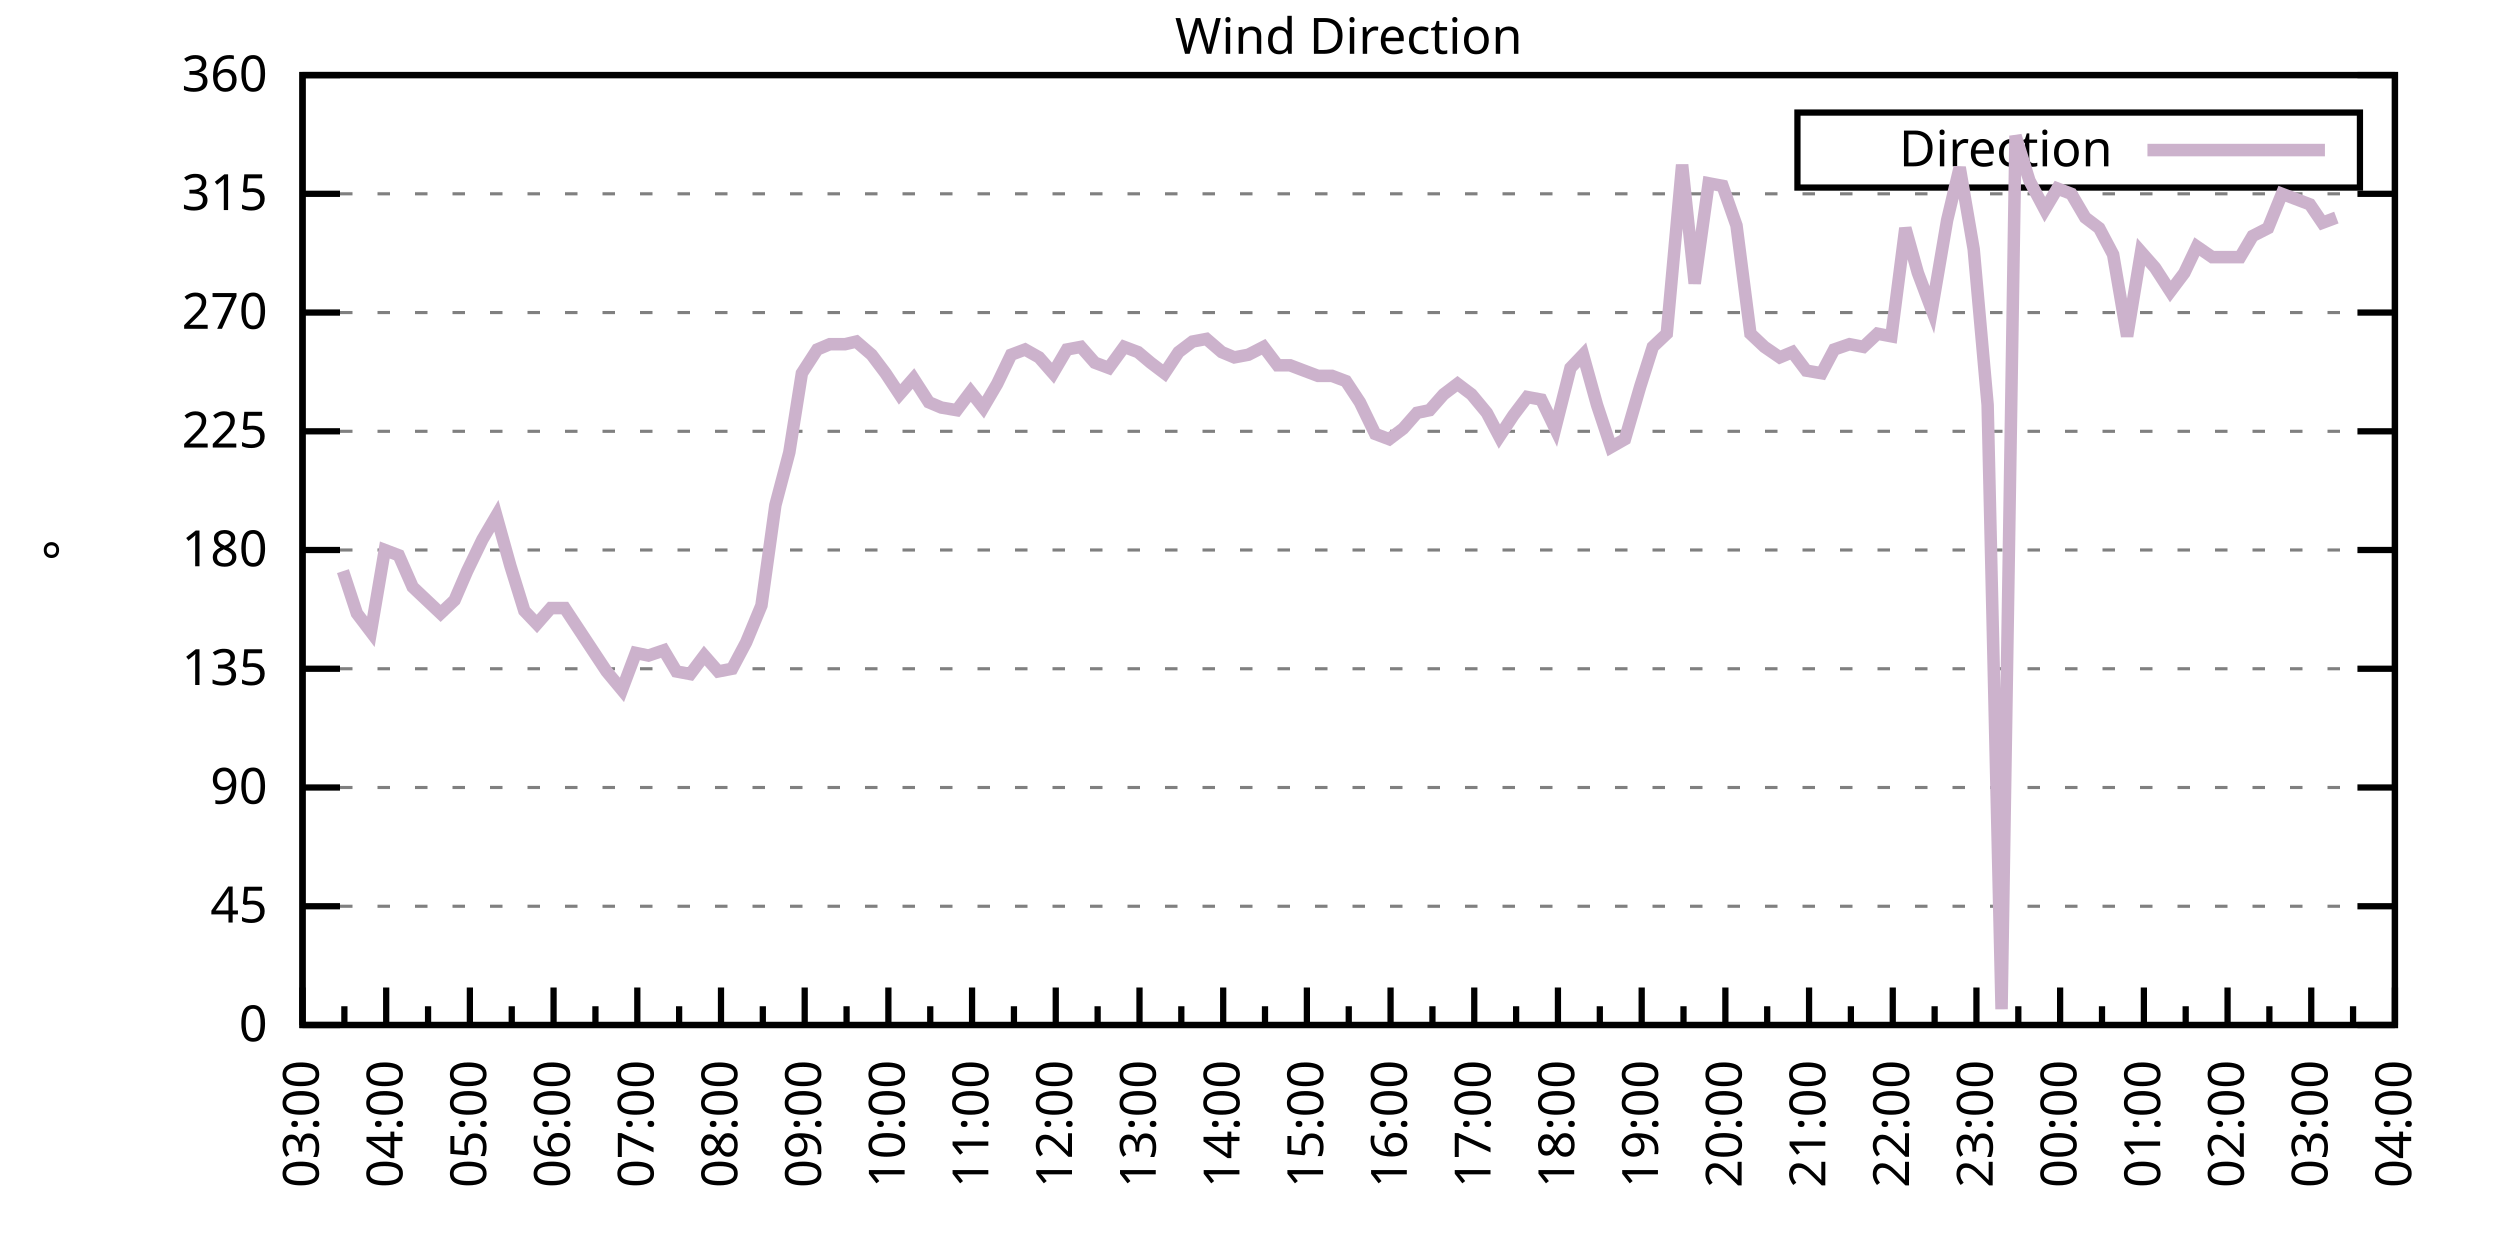
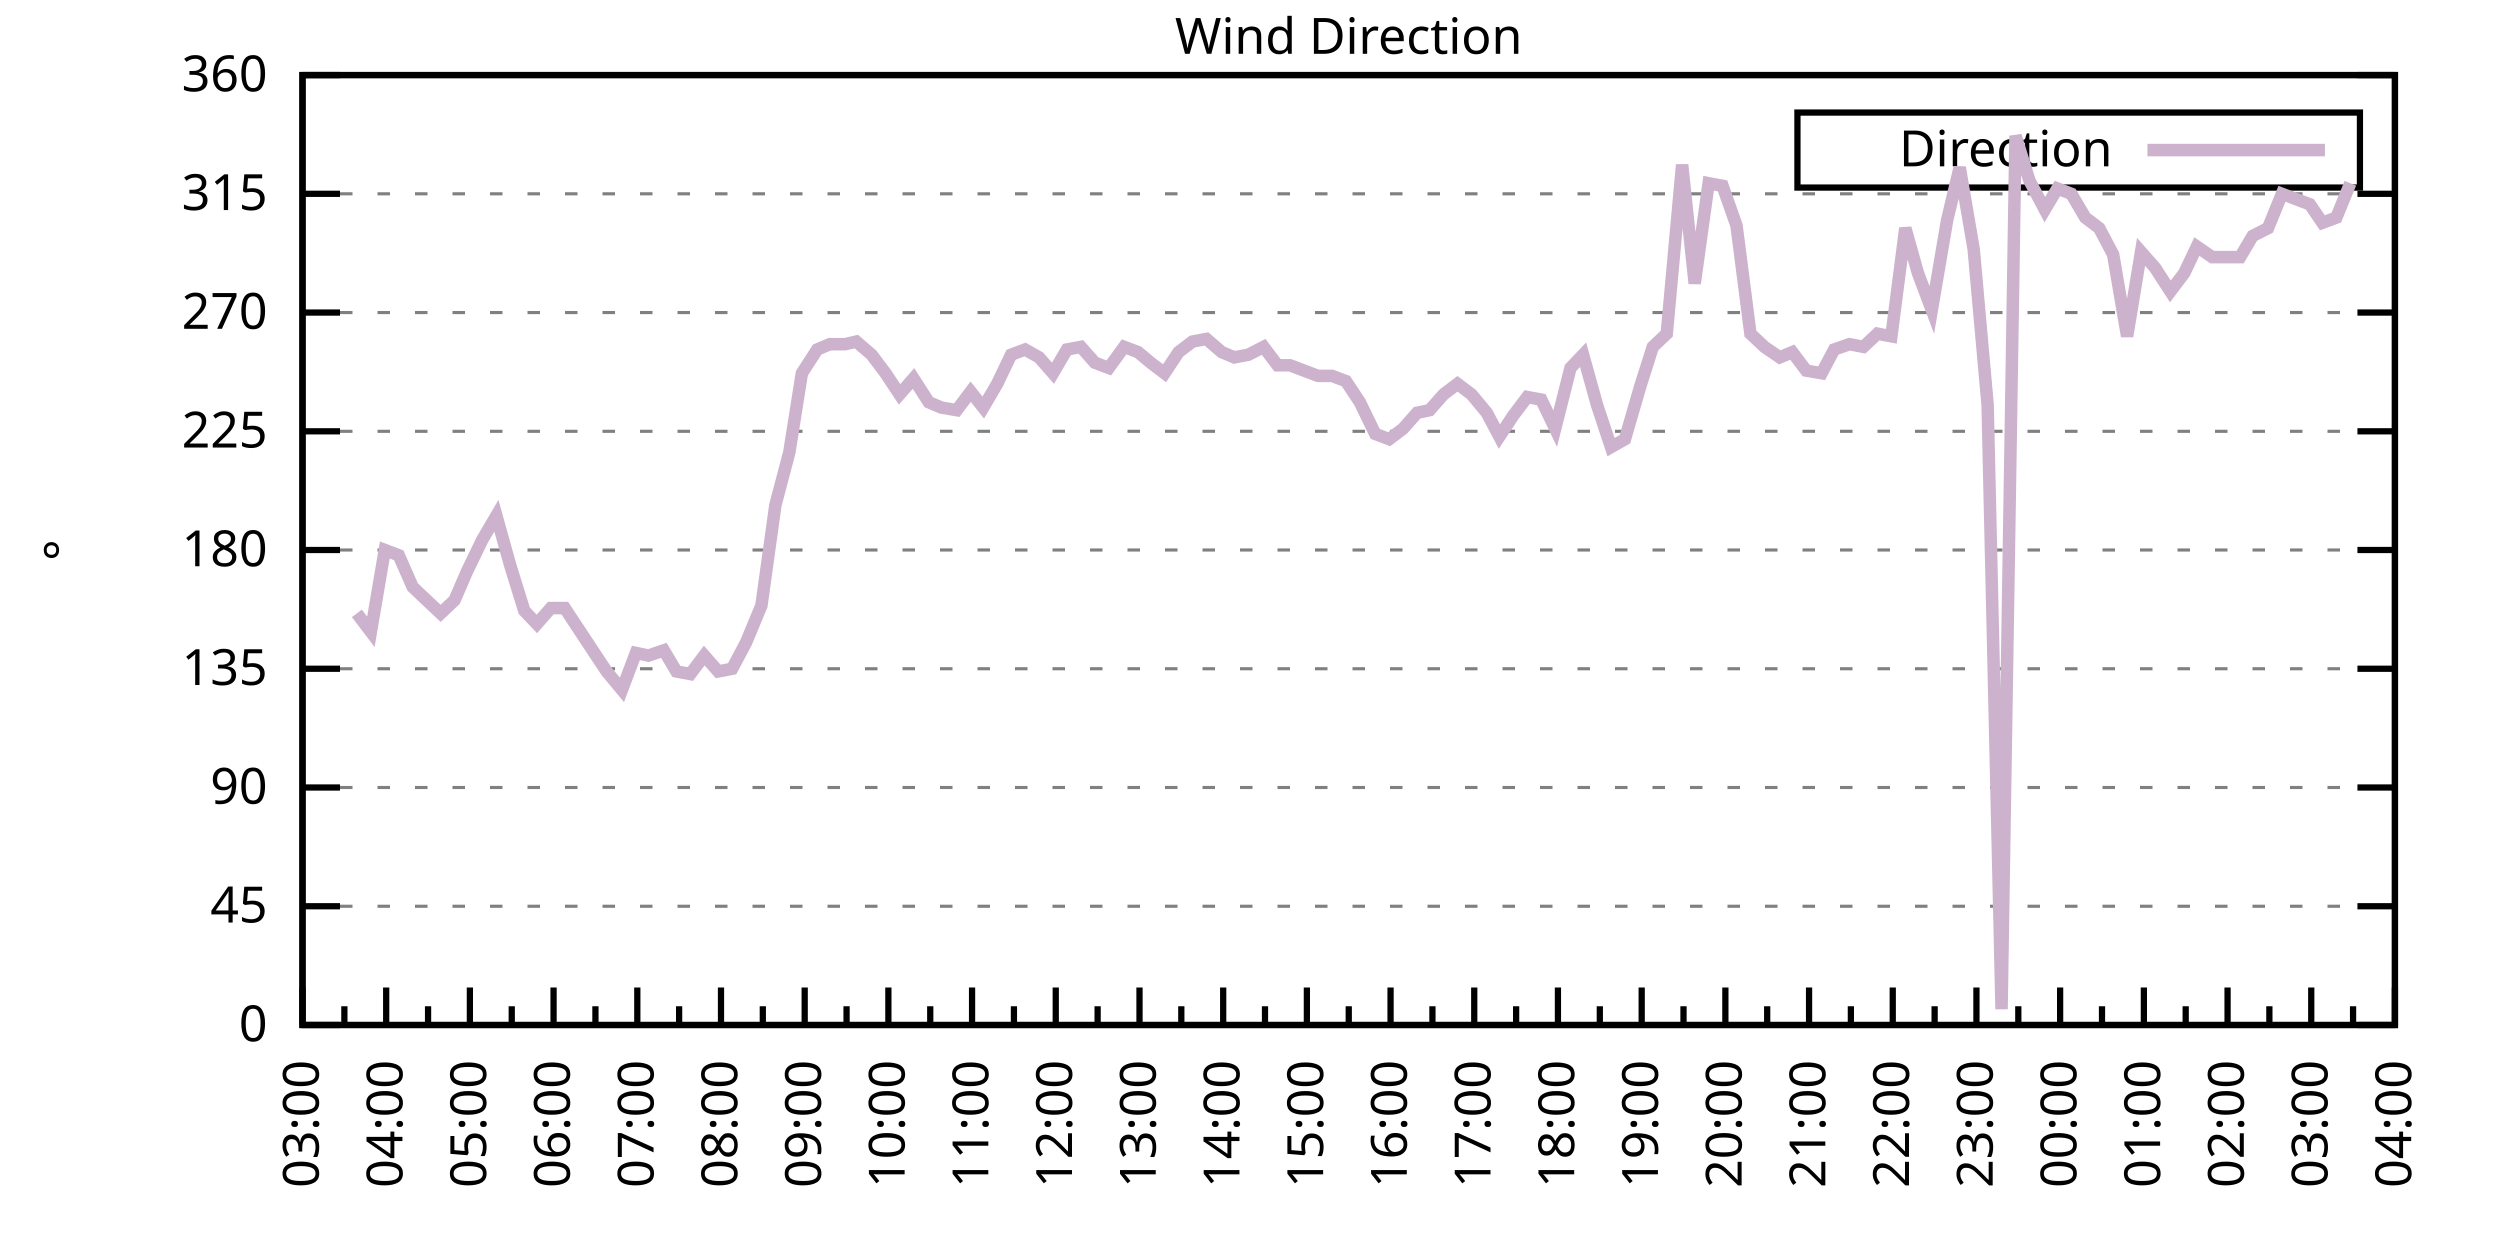
<svg xmlns="http://www.w3.org/2000/svg" xmlns:xlink="http://www.w3.org/1999/xlink" width="400" height="200" viewBox="0 0 400 200">
  <g id="gnuplot_canvas">
    <rect x="0" y="0" width="400" height="200" fill="none" />
    <defs>
      <circle id="gpDot" r="0.5" stroke-width="0.5" stroke="currentColor" />
      <path id="gpPt0" stroke-width="0.333" stroke="currentColor" d="M-1,0 h2 M0,-1 v2" />
      <path id="gpPt1" stroke-width="0.333" stroke="currentColor" d="M-1,-1 L1,1 M1,-1 L-1,1" />
      <path id="gpPt2" stroke-width="0.333" stroke="currentColor" d="M-1,0 L1,0 M0,-1 L0,1 M-1,-1 L1,1 M-1,1 L1,-1" />
      <rect id="gpPt3" stroke-width="0.333" stroke="currentColor" x="-1" y="-1" width="2" height="2" />
      <rect id="gpPt4" stroke-width="0.333" stroke="currentColor" fill="currentColor" x="-1" y="-1" width="2" height="2" />
      <circle id="gpPt5" stroke-width="0.333" stroke="currentColor" cx="0" cy="0" r="1" />
      <use xlink:href="#gpPt5" id="gpPt6" fill="currentColor" stroke="none" />
      <path id="gpPt7" stroke-width="0.333" stroke="currentColor" d="M0,-1.33 L-1.33,0.67 L1.33,0.67 z" />
      <use xlink:href="#gpPt7" id="gpPt8" fill="currentColor" stroke="none" />
      <use xlink:href="#gpPt7" id="gpPt9" stroke="currentColor" transform="rotate(180)" />
      <use xlink:href="#gpPt9" id="gpPt10" fill="currentColor" stroke="none" />
      <use xlink:href="#gpPt3" id="gpPt11" stroke="currentColor" transform="rotate(45)" />
      <use xlink:href="#gpPt11" id="gpPt12" fill="currentColor" stroke="none" />
      <path id="gpPt13" stroke-width="0.333" stroke="currentColor" d="M0,1.330 L1.265,0.411 L0.782,-1.067 L-0.782,-1.076 L-1.265,0.411 z" />
      <use xlink:href="#gpPt13" id="gpPt14" fill="currentColor" stroke="none" />
      <filter id="textbox" filterUnits="objectBoundingBox" x="0" y="0" height="1" width="1">
        <feFlood flood-color="white" flood-opacity="1" result="bgnd" />
        <feComposite in="SourceGraphic" in2="bgnd" operator="atop" />
      </filter>
      <filter id="greybox" filterUnits="objectBoundingBox" x="0" y="0" height="1" width="1">
        <feFlood flood-color="lightgrey" flood-opacity="1" result="grey" />
        <feComposite in="SourceGraphic" in2="grey" operator="atop" />
      </filter>
    </defs>
    <g fill="none" color="white" stroke="currentColor" stroke-width="1.00" stroke-linecap="butt" stroke-linejoin="miter">
</g>
    <g fill="none" color="black" stroke="currentColor" stroke-width="1.00" stroke-linecap="butt" stroke-linejoin="miter">
      <g stroke="none" shape-rendering="crispEdges">
        <polygon fill="rgb(255, 255, 255)" points="48.40,164.00 383.18,164.00 383.18,12.02 48.40,12.02 " />
      </g>
    </g>
    <g fill="none" color="black" stroke="currentColor" stroke-width="1.00" stroke-linecap="butt" stroke-linejoin="miter">
</g>
    <g fill="none" color="black" stroke="black" stroke-width="0.50" stroke-linecap="butt" stroke-linejoin="miter">
</g>
    <g fill="none" color="gray" stroke="currentColor" stroke-width="0.50" stroke-linecap="butt" stroke-linejoin="miter">
      <path stroke="gray" stroke-dasharray="2,4" class="gridline" d="M48.40,164.00 L383.19,164.00  " />
    </g>
    <g fill="none" color="gray" stroke="gray" stroke-width="1.00" stroke-linecap="butt" stroke-linejoin="miter">
</g>
    <g fill="none" color="black" stroke="currentColor" stroke-width="1.00" stroke-linecap="butt" stroke-linejoin="miter">
      <path stroke="black" d="M48.40,164.00 L54.40,164.00 M383.19,164.00 L377.19,164.00  " />
      <g transform="translate(42.80,166.60)" stroke="none" fill="black" font-family="Sans" font-size="8.00" text-anchor="end">
        <text>
          <tspan font-family="Sans"> 0</tspan>
        </text>
      </g>
    </g>
    <g fill="none" color="black" stroke="currentColor" stroke-width="1.00" stroke-linecap="butt" stroke-linejoin="miter">
</g>
    <g fill="none" color="black" stroke="black" stroke-width="0.50" stroke-linecap="butt" stroke-linejoin="miter">
</g>
    <g fill="none" color="gray" stroke="currentColor" stroke-width="0.50" stroke-linecap="butt" stroke-linejoin="miter">
      <path stroke="gray" stroke-dasharray="2,4" class="gridline" d="M48.40,145.00 L383.19,145.00  " />
    </g>
    <g fill="none" color="gray" stroke="gray" stroke-width="1.00" stroke-linecap="butt" stroke-linejoin="miter">
</g>
    <g fill="none" color="black" stroke="currentColor" stroke-width="1.00" stroke-linecap="butt" stroke-linejoin="miter">
      <path stroke="black" d="M48.40,145.00 L54.40,145.00 M383.19,145.00 L377.19,145.00  " />
      <g transform="translate(42.80,147.60)" stroke="none" fill="black" font-family="Sans" font-size="8.00" text-anchor="end">
        <text>
          <tspan font-family="Sans"> 45</tspan>
        </text>
      </g>
    </g>
    <g fill="none" color="black" stroke="currentColor" stroke-width="1.00" stroke-linecap="butt" stroke-linejoin="miter">
</g>
    <g fill="none" color="black" stroke="black" stroke-width="0.50" stroke-linecap="butt" stroke-linejoin="miter">
</g>
    <g fill="none" color="gray" stroke="currentColor" stroke-width="0.50" stroke-linecap="butt" stroke-linejoin="miter">
      <path stroke="gray" stroke-dasharray="2,4" class="gridline" d="M48.40,126.00 L383.19,126.00  " />
    </g>
    <g fill="none" color="gray" stroke="gray" stroke-width="1.00" stroke-linecap="butt" stroke-linejoin="miter">
</g>
    <g fill="none" color="black" stroke="currentColor" stroke-width="1.00" stroke-linecap="butt" stroke-linejoin="miter">
      <path stroke="black" d="M48.40,126.00 L54.40,126.00 M383.19,126.00 L377.19,126.00  " />
      <g transform="translate(42.80,128.60)" stroke="none" fill="black" font-family="Sans" font-size="8.00" text-anchor="end">
        <text>
          <tspan font-family="Sans"> 90</tspan>
        </text>
      </g>
    </g>
    <g fill="none" color="black" stroke="currentColor" stroke-width="1.00" stroke-linecap="butt" stroke-linejoin="miter">
</g>
    <g fill="none" color="black" stroke="black" stroke-width="0.50" stroke-linecap="butt" stroke-linejoin="miter">
</g>
    <g fill="none" color="gray" stroke="currentColor" stroke-width="0.50" stroke-linecap="butt" stroke-linejoin="miter">
      <path stroke="gray" stroke-dasharray="2,4" class="gridline" d="M48.40,107.00 L383.19,107.00  " />
    </g>
    <g fill="none" color="gray" stroke="gray" stroke-width="1.00" stroke-linecap="butt" stroke-linejoin="miter">
</g>
    <g fill="none" color="black" stroke="currentColor" stroke-width="1.00" stroke-linecap="butt" stroke-linejoin="miter">
      <path stroke="black" d="M48.40,107.00 L54.40,107.00 M383.19,107.00 L377.19,107.00  " />
      <g transform="translate(42.80,109.60)" stroke="none" fill="black" font-family="Sans" font-size="8.00" text-anchor="end">
        <text>
          <tspan font-family="Sans"> 135</tspan>
        </text>
      </g>
    </g>
    <g fill="none" color="black" stroke="currentColor" stroke-width="1.00" stroke-linecap="butt" stroke-linejoin="miter">
</g>
    <g fill="none" color="black" stroke="black" stroke-width="0.50" stroke-linecap="butt" stroke-linejoin="miter">
</g>
    <g fill="none" color="gray" stroke="currentColor" stroke-width="0.50" stroke-linecap="butt" stroke-linejoin="miter">
      <path stroke="gray" stroke-dasharray="2,4" class="gridline" d="M48.40,88.00 L383.19,88.00  " />
    </g>
    <g fill="none" color="gray" stroke="gray" stroke-width="1.00" stroke-linecap="butt" stroke-linejoin="miter">
</g>
    <g fill="none" color="black" stroke="currentColor" stroke-width="1.00" stroke-linecap="butt" stroke-linejoin="miter">
      <path stroke="black" d="M48.40,88.00 L54.40,88.00 M383.19,88.00 L377.19,88.00  " />
      <g transform="translate(42.80,90.60)" stroke="none" fill="black" font-family="Sans" font-size="8.00" text-anchor="end">
        <text>
          <tspan font-family="Sans"> 180</tspan>
        </text>
      </g>
    </g>
    <g fill="none" color="black" stroke="currentColor" stroke-width="1.00" stroke-linecap="butt" stroke-linejoin="miter">
</g>
    <g fill="none" color="black" stroke="black" stroke-width="0.50" stroke-linecap="butt" stroke-linejoin="miter">
</g>
    <g fill="none" color="gray" stroke="currentColor" stroke-width="0.50" stroke-linecap="butt" stroke-linejoin="miter">
      <path stroke="gray" stroke-dasharray="2,4" class="gridline" d="M48.40,69.01 L383.19,69.01  " />
    </g>
    <g fill="none" color="gray" stroke="gray" stroke-width="1.00" stroke-linecap="butt" stroke-linejoin="miter">
</g>
    <g fill="none" color="black" stroke="currentColor" stroke-width="1.00" stroke-linecap="butt" stroke-linejoin="miter">
      <path stroke="black" d="M48.40,69.01 L54.40,69.01 M383.19,69.01 L377.19,69.01  " />
      <g transform="translate(42.80,71.61)" stroke="none" fill="black" font-family="Sans" font-size="8.00" text-anchor="end">
        <text>
          <tspan font-family="Sans"> 225</tspan>
        </text>
      </g>
    </g>
    <g fill="none" color="black" stroke="currentColor" stroke-width="1.00" stroke-linecap="butt" stroke-linejoin="miter">
</g>
    <g fill="none" color="black" stroke="black" stroke-width="0.50" stroke-linecap="butt" stroke-linejoin="miter">
</g>
    <g fill="none" color="gray" stroke="currentColor" stroke-width="0.50" stroke-linecap="butt" stroke-linejoin="miter">
      <path stroke="gray" stroke-dasharray="2,4" class="gridline" d="M48.40,50.01 L383.19,50.01  " />
    </g>
    <g fill="none" color="gray" stroke="gray" stroke-width="1.00" stroke-linecap="butt" stroke-linejoin="miter">
</g>
    <g fill="none" color="black" stroke="currentColor" stroke-width="1.00" stroke-linecap="butt" stroke-linejoin="miter">
      <path stroke="black" d="M48.40,50.01 L54.40,50.01 M383.19,50.01 L377.19,50.01  " />
      <g transform="translate(42.80,52.61)" stroke="none" fill="black" font-family="Sans" font-size="8.00" text-anchor="end">
        <text>
          <tspan font-family="Sans"> 270</tspan>
        </text>
      </g>
    </g>
    <g fill="none" color="black" stroke="currentColor" stroke-width="1.00" stroke-linecap="butt" stroke-linejoin="miter">
</g>
    <g fill="none" color="black" stroke="black" stroke-width="0.50" stroke-linecap="butt" stroke-linejoin="miter">
</g>
    <g fill="none" color="gray" stroke="currentColor" stroke-width="0.50" stroke-linecap="butt" stroke-linejoin="miter">
      <path stroke="gray" stroke-dasharray="2,4" class="gridline" d="M48.40,31.01 L383.19,31.01  " />
    </g>
    <g fill="none" color="gray" stroke="gray" stroke-width="1.00" stroke-linecap="butt" stroke-linejoin="miter">
</g>
    <g fill="none" color="black" stroke="currentColor" stroke-width="1.00" stroke-linecap="butt" stroke-linejoin="miter">
      <path stroke="black" d="M48.40,31.01 L54.40,31.01 M383.19,31.01 L377.19,31.01  " />
      <g transform="translate(42.80,33.61)" stroke="none" fill="black" font-family="Sans" font-size="8.00" text-anchor="end">
        <text>
          <tspan font-family="Sans"> 315</tspan>
        </text>
      </g>
    </g>
    <g fill="none" color="black" stroke="currentColor" stroke-width="1.00" stroke-linecap="butt" stroke-linejoin="miter">
</g>
    <g fill="none" color="black" stroke="black" stroke-width="0.50" stroke-linecap="butt" stroke-linejoin="miter">
</g>
    <g fill="none" color="gray" stroke="currentColor" stroke-width="0.50" stroke-linecap="butt" stroke-linejoin="miter">
      <path stroke="gray" stroke-dasharray="2,4" class="gridline" d="M48.40,12.01 L383.19,12.01  " />
    </g>
    <g fill="none" color="gray" stroke="gray" stroke-width="1.00" stroke-linecap="butt" stroke-linejoin="miter">
</g>
    <g fill="none" color="black" stroke="currentColor" stroke-width="1.00" stroke-linecap="butt" stroke-linejoin="miter">
      <path stroke="black" d="M48.40,12.01 L54.40,12.01 M383.19,12.01 L377.19,12.01  " />
      <g transform="translate(42.80,14.61)" stroke="none" fill="black" font-family="Sans" font-size="8.00" text-anchor="end">
        <text>
          <tspan font-family="Sans"> 360</tspan>
        </text>
      </g>
    </g>
    <g fill="none" color="black" stroke="currentColor" stroke-width="1.00" stroke-linecap="butt" stroke-linejoin="miter">
      <path stroke="black" d="M48.40,164.00 L48.40,158.00  " />
      <g transform="translate(51.00,169.60) rotate(270)" stroke="none" fill="black" font-family="Sans" font-size="8.00" text-anchor="end">
        <text>
          <tspan font-family="Sans">03:00</tspan>
        </text>
      </g>
    </g>
    <g fill="none" color="black" stroke="currentColor" stroke-width="1.00" stroke-linecap="butt" stroke-linejoin="miter">
      <path stroke="black" d="M55.10,164.00 L55.10,161.00 M61.79,164.00 L61.79,158.00  " />
      <g transform="translate(64.39,169.60) rotate(270)" stroke="none" fill="black" font-family="Sans" font-size="8.00" text-anchor="end">
        <text>
          <tspan font-family="Sans">04:00</tspan>
        </text>
      </g>
    </g>
    <g fill="none" color="black" stroke="currentColor" stroke-width="1.00" stroke-linecap="butt" stroke-linejoin="miter">
      <path stroke="black" d="M68.49,164.00 L68.49,161.00 M75.18,164.00 L75.18,158.00  " />
      <g transform="translate(77.78,169.60) rotate(270)" stroke="none" fill="black" font-family="Sans" font-size="8.00" text-anchor="end">
        <text>
          <tspan font-family="Sans">05:00</tspan>
        </text>
      </g>
    </g>
    <g fill="none" color="black" stroke="currentColor" stroke-width="1.00" stroke-linecap="butt" stroke-linejoin="miter">
      <path stroke="black" d="M81.88,164.00 L81.88,161.00 M88.57,164.00 L88.57,158.00  " />
      <g transform="translate(91.17,169.60) rotate(270)" stroke="none" fill="black" font-family="Sans" font-size="8.00" text-anchor="end">
        <text>
          <tspan font-family="Sans">06:00</tspan>
        </text>
      </g>
    </g>
    <g fill="none" color="black" stroke="currentColor" stroke-width="1.00" stroke-linecap="butt" stroke-linejoin="miter">
      <path stroke="black" d="M95.27,164.00 L95.27,161.00 M101.97,164.00 L101.97,158.00  " />
      <g transform="translate(104.57,169.60) rotate(270)" stroke="none" fill="black" font-family="Sans" font-size="8.00" text-anchor="end">
        <text>
          <tspan font-family="Sans">07:00</tspan>
        </text>
      </g>
    </g>
    <g fill="none" color="black" stroke="currentColor" stroke-width="1.00" stroke-linecap="butt" stroke-linejoin="miter">
      <path stroke="black" d="M108.66,164.00 L108.66,161.00 M115.36,164.00 L115.36,158.00  " />
      <g transform="translate(117.96,169.60) rotate(270)" stroke="none" fill="black" font-family="Sans" font-size="8.00" text-anchor="end">
        <text>
          <tspan font-family="Sans">08:00</tspan>
        </text>
      </g>
    </g>
    <g fill="none" color="black" stroke="currentColor" stroke-width="1.00" stroke-linecap="butt" stroke-linejoin="miter">
      <path stroke="black" d="M122.05,164.00 L122.05,161.00 M128.75,164.00 L128.75,158.00  " />
      <g transform="translate(131.35,169.60) rotate(270)" stroke="none" fill="black" font-family="Sans" font-size="8.00" text-anchor="end">
        <text>
          <tspan font-family="Sans">09:00</tspan>
        </text>
      </g>
    </g>
    <g fill="none" color="black" stroke="currentColor" stroke-width="1.00" stroke-linecap="butt" stroke-linejoin="miter">
      <path stroke="black" d="M135.45,164.00 L135.45,161.00 M142.14,164.00 L142.14,158.00  " />
      <g transform="translate(144.74,169.60) rotate(270)" stroke="none" fill="black" font-family="Sans" font-size="8.00" text-anchor="end">
        <text>
          <tspan font-family="Sans">10:00</tspan>
        </text>
      </g>
    </g>
    <g fill="none" color="black" stroke="currentColor" stroke-width="1.00" stroke-linecap="butt" stroke-linejoin="miter">
      <path stroke="black" d="M148.84,164.00 L148.84,161.00 M155.53,164.00 L155.53,158.00  " />
      <g transform="translate(158.13,169.60) rotate(270)" stroke="none" fill="black" font-family="Sans" font-size="8.00" text-anchor="end">
        <text>
          <tspan font-family="Sans">11:00</tspan>
        </text>
      </g>
    </g>
    <g fill="none" color="black" stroke="currentColor" stroke-width="1.00" stroke-linecap="butt" stroke-linejoin="miter">
      <path stroke="black" d="M162.23,164.00 L162.23,161.00 M168.92,164.00 L168.92,158.00  " />
      <g transform="translate(171.52,169.60) rotate(270)" stroke="none" fill="black" font-family="Sans" font-size="8.00" text-anchor="end">
        <text>
          <tspan font-family="Sans">12:00</tspan>
        </text>
      </g>
    </g>
    <g fill="none" color="black" stroke="currentColor" stroke-width="1.00" stroke-linecap="butt" stroke-linejoin="miter">
      <path stroke="black" d="M175.62,164.00 L175.62,161.00 M182.32,164.00 L182.32,158.00  " />
      <g transform="translate(184.92,169.60) rotate(270)" stroke="none" fill="black" font-family="Sans" font-size="8.00" text-anchor="end">
        <text>
          <tspan font-family="Sans">13:00</tspan>
        </text>
      </g>
    </g>
    <g fill="none" color="black" stroke="currentColor" stroke-width="1.00" stroke-linecap="butt" stroke-linejoin="miter">
      <path stroke="black" d="M189.01,164.00 L189.01,161.00 M195.71,164.00 L195.71,158.00  " />
      <g transform="translate(198.31,169.60) rotate(270)" stroke="none" fill="black" font-family="Sans" font-size="8.00" text-anchor="end">
        <text>
          <tspan font-family="Sans">14:00</tspan>
        </text>
      </g>
    </g>
    <g fill="none" color="black" stroke="currentColor" stroke-width="1.00" stroke-linecap="butt" stroke-linejoin="miter">
      <path stroke="black" d="M202.40,164.00 L202.40,161.00 M209.10,164.00 L209.10,158.00  " />
      <g transform="translate(211.70,169.60) rotate(270)" stroke="none" fill="black" font-family="Sans" font-size="8.00" text-anchor="end">
        <text>
          <tspan font-family="Sans">15:00</tspan>
        </text>
      </g>
    </g>
    <g fill="none" color="black" stroke="currentColor" stroke-width="1.00" stroke-linecap="butt" stroke-linejoin="miter">
      <path stroke="black" d="M215.80,164.00 L215.80,161.00 M222.49,164.00 L222.49,158.00  " />
      <g transform="translate(225.09,169.60) rotate(270)" stroke="none" fill="black" font-family="Sans" font-size="8.00" text-anchor="end">
        <text>
          <tspan font-family="Sans">16:00</tspan>
        </text>
      </g>
    </g>
    <g fill="none" color="black" stroke="currentColor" stroke-width="1.00" stroke-linecap="butt" stroke-linejoin="miter">
      <path stroke="black" d="M229.19,164.00 L229.19,161.00 M235.88,164.00 L235.88,158.00  " />
      <g transform="translate(238.48,169.60) rotate(270)" stroke="none" fill="black" font-family="Sans" font-size="8.00" text-anchor="end">
        <text>
          <tspan font-family="Sans">17:00</tspan>
        </text>
      </g>
    </g>
    <g fill="none" color="black" stroke="currentColor" stroke-width="1.00" stroke-linecap="butt" stroke-linejoin="miter">
      <path stroke="black" d="M242.58,164.00 L242.58,161.00 M249.27,164.00 L249.27,158.00  " />
      <g transform="translate(251.87,169.60) rotate(270)" stroke="none" fill="black" font-family="Sans" font-size="8.00" text-anchor="end">
        <text>
          <tspan font-family="Sans">18:00</tspan>
        </text>
      </g>
    </g>
    <g fill="none" color="black" stroke="currentColor" stroke-width="1.00" stroke-linecap="butt" stroke-linejoin="miter">
      <path stroke="black" d="M255.97,164.00 L255.97,161.00 M262.67,164.00 L262.67,158.00  " />
      <g transform="translate(265.27,169.60) rotate(270)" stroke="none" fill="black" font-family="Sans" font-size="8.00" text-anchor="end">
        <text>
          <tspan font-family="Sans">19:00</tspan>
        </text>
      </g>
    </g>
    <g fill="none" color="black" stroke="currentColor" stroke-width="1.00" stroke-linecap="butt" stroke-linejoin="miter">
      <path stroke="black" d="M269.36,164.00 L269.36,161.00 M276.06,164.00 L276.06,158.00  " />
      <g transform="translate(278.66,169.60) rotate(270)" stroke="none" fill="black" font-family="Sans" font-size="8.00" text-anchor="end">
        <text>
          <tspan font-family="Sans">20:00</tspan>
        </text>
      </g>
    </g>
    <g fill="none" color="black" stroke="currentColor" stroke-width="1.00" stroke-linecap="butt" stroke-linejoin="miter">
      <path stroke="black" d="M282.75,164.00 L282.75,161.00 M289.45,164.00 L289.45,158.00  " />
      <g transform="translate(292.05,169.60) rotate(270)" stroke="none" fill="black" font-family="Sans" font-size="8.00" text-anchor="end">
        <text>
          <tspan font-family="Sans">21:00</tspan>
        </text>
      </g>
    </g>
    <g fill="none" color="black" stroke="currentColor" stroke-width="1.00" stroke-linecap="butt" stroke-linejoin="miter">
      <path stroke="black" d="M296.14,164.00 L296.14,161.00 M302.84,164.00 L302.84,158.00  " />
      <g transform="translate(305.44,169.60) rotate(270)" stroke="none" fill="black" font-family="Sans" font-size="8.00" text-anchor="end">
        <text>
          <tspan font-family="Sans">22:00</tspan>
        </text>
      </g>
    </g>
    <g fill="none" color="black" stroke="currentColor" stroke-width="1.00" stroke-linecap="butt" stroke-linejoin="miter">
      <path stroke="black" d="M309.54,164.00 L309.54,161.00 M316.23,164.00 L316.23,158.00  " />
      <g transform="translate(318.83,169.60) rotate(270)" stroke="none" fill="black" font-family="Sans" font-size="8.00" text-anchor="end">
        <text>
          <tspan font-family="Sans">23:00</tspan>
        </text>
      </g>
    </g>
    <g fill="none" color="black" stroke="currentColor" stroke-width="1.00" stroke-linecap="butt" stroke-linejoin="miter">
      <path stroke="black" d="M322.93,164.00 L322.93,161.00 M329.62,164.00 L329.62,158.00  " />
      <g transform="translate(332.22,169.60) rotate(270)" stroke="none" fill="black" font-family="Sans" font-size="8.00" text-anchor="end">
        <text>
          <tspan font-family="Sans">00:00</tspan>
        </text>
      </g>
    </g>
    <g fill="none" color="black" stroke="currentColor" stroke-width="1.00" stroke-linecap="butt" stroke-linejoin="miter">
      <path stroke="black" d="M336.32,164.00 L336.32,161.00 M343.02,164.00 L343.02,158.00  " />
      <g transform="translate(345.62,169.60) rotate(270)" stroke="none" fill="black" font-family="Sans" font-size="8.00" text-anchor="end">
        <text>
          <tspan font-family="Sans">01:00</tspan>
        </text>
      </g>
    </g>
    <g fill="none" color="black" stroke="currentColor" stroke-width="1.00" stroke-linecap="butt" stroke-linejoin="miter">
      <path stroke="black" d="M349.71,164.00 L349.71,161.00 M356.41,164.00 L356.41,158.00  " />
      <g transform="translate(359.01,169.60) rotate(270)" stroke="none" fill="black" font-family="Sans" font-size="8.00" text-anchor="end">
        <text>
          <tspan font-family="Sans">02:00</tspan>
        </text>
      </g>
    </g>
    <g fill="none" color="black" stroke="currentColor" stroke-width="1.00" stroke-linecap="butt" stroke-linejoin="miter">
      <path stroke="black" d="M363.10,164.00 L363.10,161.00 M369.80,164.00 L369.80,158.00  " />
      <g transform="translate(372.40,169.60) rotate(270)" stroke="none" fill="black" font-family="Sans" font-size="8.00" text-anchor="end">
        <text>
          <tspan font-family="Sans">03:00</tspan>
        </text>
      </g>
    </g>
    <g fill="none" color="black" stroke="currentColor" stroke-width="1.00" stroke-linecap="butt" stroke-linejoin="miter">
      <path stroke="black" d="M376.49,164.00 L376.49,161.00 M383.19,164.00 L383.19,158.00  " />
      <g transform="translate(385.79,169.60) rotate(270)" stroke="none" fill="black" font-family="Sans" font-size="8.00" text-anchor="end">
        <text>
          <tspan font-family="Sans">04:00</tspan>
        </text>
      </g>
    </g>
    <g fill="none" color="black" stroke="currentColor" stroke-width="1.00" stroke-linecap="butt" stroke-linejoin="miter">
</g>
    <g fill="none" color="black" stroke="currentColor" stroke-width="1.00" stroke-linecap="butt" stroke-linejoin="miter">
      <path stroke="black" d="M48.40,12.01 L48.40,164.00 L383.19,164.00 L383.19,12.01 L48.40,12.01 Z  " />
    </g>
    <g fill="none" color="black" stroke="currentColor" stroke-width="1.00" stroke-linecap="butt" stroke-linejoin="miter">
      <g transform="translate(12.80,88.01) rotate(270)" stroke="none" fill="black" font-family="Sans" font-size="8.00" text-anchor="middle">
        <text>
          <tspan font-family="Sans">°</tspan>
        </text>
      </g>
    </g>
    <g fill="none" color="black" stroke="currentColor" stroke-width="1.00" stroke-linecap="butt" stroke-linejoin="miter">
</g>
    <g fill="none" color="black" stroke="currentColor" stroke-width="1.00" stroke-linecap="butt" stroke-linejoin="miter">
      <path stroke="black" d="M287.59,30.01 L287.59,18.01 L377.59,18.01 L377.59,30.01 L287.59,30.01 Z  " />
    </g>
    <g id="Wind_direction_plot_1">
      <g fill="none" color="white" stroke="black" stroke-width="2.00" stroke-linecap="butt" stroke-linejoin="miter">
</g>
      <g fill="none" color="black" stroke="currentColor" stroke-width="2.00" stroke-linecap="butt" stroke-linejoin="miter">
        <g transform="translate(337.99,26.61)" stroke="none" fill="black" font-family="Sans" font-size="8.00" text-anchor="end">
          <text>
            <tspan font-family="Sans">Direction</tspan>
          </text>
        </g>
      </g>
      <g fill="none" color="black" stroke="currentColor" stroke-width="2.00" stroke-linecap="butt" stroke-linejoin="miter">
-         <path stroke="rgb(204, 178, 204)" d="M343.59,24.01 L371.99,24.01 M54.87,91.38 L57.10,98.14 L59.34,101.09 L61.57,88.00 L63.80,88.85 L66.03,93.92   L68.26,96.03 L70.50,98.14 L72.73,96.03 L74.74,91.38 L77.19,86.32 L79.42,82.52 L81.66,90.54 L83.89,97.72   L85.90,99.83 L88.13,97.29 L90.36,97.29 L92.59,100.67 L94.82,104.05 L97.06,107.43 L99.51,110.38 L101.74,104.47   L103.75,104.89 L106.21,104.05 L108.22,107.43 L110.45,107.85 L112.68,104.89 L114.91,107.43 L117.14,107.00 L119.38,102.78   L121.83,96.87 L124.06,80.83 L126.29,72.38 L128.30,59.72 L130.76,55.92 L132.77,55.07 L135.22,55.07 L137.01,54.65   L139.46,56.76 L141.69,59.72 L143.93,63.10 L146.16,60.56 L148.61,64.36 L150.62,65.21 L153.08,65.63 L155.31,62.67   L157.32,65.21 L159.55,61.41 L161.78,56.76 L164.01,55.92 L166.25,57.18 L168.48,59.72 L170.71,55.92 L172.94,55.50   L175.17,58.03 L177.41,58.87 L179.86,55.50 L182.09,56.34 L184.10,58.03 L186.33,59.72 L188.57,56.34 L190.80,54.65   L193.03,54.23 L195.48,56.34 L197.49,57.18 L199.73,56.76 L202.18,55.50 L204.41,58.45 L206.42,58.45 L208.65,59.30   L210.88,60.14 L213.12,60.14 L215.35,60.98 L217.58,64.36 L220.04,69.43 L222.27,70.27 L224.50,68.58 L226.73,66.05   L228.74,65.63 L230.97,63.10 L233.20,61.41 L235.44,63.10 L237.89,66.05 L239.90,69.85 L242.13,66.47 L244.36,63.52   L246.60,63.94 L248.83,68.58 L251.28,58.87 L253.29,56.76 L255.52,64.78 L257.76,71.54 L259.99,70.27 L262.44,61.83   L264.45,55.50 L266.68,53.39 L269.14,26.36 L271.15,45.36 L273.38,29.32 L275.61,29.74 L277.84,36.08 L280.07,53.39   L282.31,55.50 L284.76,57.18 L286.77,56.34 L289.00,59.30 L291.46,59.72 L293.47,55.92 L295.92,55.07 L298.15,55.50   L300.39,53.39 L302.62,53.81 L304.85,36.50 L306.86,43.67 L309.09,49.59 L311.54,35.23 L313.55,26.79 L315.79,39.87   L318.02,64.78 L320.25,161.47 L322.48,21.72 L324.71,28.90 L327.17,33.54 L329.18,30.16 L331.41,31.01 L333.64,34.81   L335.87,36.50 L338.10,40.72 L340.34,53.81 L342.57,40.30 L344.80,42.83 L347.26,46.63 L349.49,43.67 L351.50,39.45   L353.95,41.14 L355.74,41.14 L358.42,41.14 L360.42,37.76 L362.88,36.50 L365.11,31.01 L367.34,31.85 L369.58,32.70   L371.58,35.65 L373.82,34.81  " />
+         <path stroke="rgb(204, 178, 204)" d="M343.59,24.01 L371.99,24.01 M57.10,98.14 L59.34,101.09 L61.57,88.00 L63.80,88.85 L66.03,93.92 L68.26,96.03   L70.50,98.14 L72.73,96.03 L74.74,91.38 L77.19,86.32 L79.42,82.52 L81.66,90.54 L83.89,97.72 L85.90,99.83   L88.13,97.29 L90.36,97.29 L92.59,100.67 L94.82,104.05 L97.06,107.43 L99.51,110.38 L101.74,104.47 L103.75,104.89   L106.21,104.05 L108.22,107.43 L110.45,107.85 L112.68,104.89 L114.91,107.43 L117.14,107.00 L119.38,102.78 L121.83,96.87   L124.06,80.83 L126.29,72.38 L128.30,59.72 L130.76,55.92 L132.77,55.07 L135.22,55.07 L137.01,54.65 L139.46,56.76   L141.69,59.72 L143.93,63.10 L146.16,60.56 L148.61,64.36 L150.62,65.21 L153.08,65.63 L155.31,62.67 L157.32,65.21   L159.55,61.41 L161.78,56.76 L164.01,55.92 L166.25,57.18 L168.48,59.72 L170.71,55.92 L172.94,55.50 L175.17,58.03   L177.41,58.87 L179.86,55.50 L182.09,56.34 L184.10,58.03 L186.33,59.72 L188.57,56.34 L190.80,54.65 L193.03,54.23   L195.48,56.34 L197.49,57.18 L199.73,56.76 L202.18,55.50 L204.41,58.45 L206.42,58.45 L208.65,59.30 L210.88,60.14   L213.12,60.14 L215.35,60.98 L217.58,64.36 L220.04,69.43 L222.27,70.27 L224.50,68.58 L226.73,66.05 L228.74,65.63   L230.97,63.10 L233.20,61.41 L235.44,63.10 L237.89,66.05 L239.90,69.85 L242.13,66.47 L244.36,63.52 L246.60,63.94   L248.83,68.58 L251.28,58.87 L253.29,56.76 L255.52,64.78 L257.76,71.54 L259.99,70.27 L262.44,61.83 L264.45,55.50   L266.68,53.39 L269.14,26.36 L271.15,45.36 L273.38,29.32 L275.61,29.74 L277.84,36.08 L280.07,53.39 L282.31,55.50   L284.76,57.18 L286.77,56.34 L289.00,59.30 L291.46,59.72 L293.47,55.92 L295.92,55.07 L298.15,55.50 L300.39,53.39   L302.62,53.81 L304.85,36.50 L306.86,43.67 L309.09,49.59 L311.54,35.23 L313.55,26.79 L315.79,39.87 L318.02,64.78   L320.25,161.47 L322.48,21.72 L324.71,28.90 L327.17,33.54 L329.18,30.16 L331.41,31.01 L333.64,34.81 L335.87,36.50   L338.10,40.72 L340.34,53.81 L342.57,40.30 L344.80,42.83 L347.26,46.63 L349.49,43.67 L351.50,39.45 L353.95,41.14   L355.74,41.14 L358.42,41.14 L360.42,37.76 L362.88,36.50 L365.11,31.01 L367.34,31.85 L369.58,32.70 L371.58,35.65   L373.82,34.81 L376.05,29.32  " />
      </g>
    </g>
    <g fill="none" color="black" stroke="currentColor" stroke-width="2.00" stroke-linecap="butt" stroke-linejoin="miter">
</g>
    <g fill="none" color="black" stroke="black" stroke-width="1.00" stroke-linecap="butt" stroke-linejoin="miter">
</g>
    <g fill="none" color="black" stroke="currentColor" stroke-width="1.00" stroke-linecap="butt" stroke-linejoin="miter">
      <path stroke="black" d="M48.40,12.01 L48.40,164.00 L383.19,164.00 L383.19,12.01 L48.40,12.01 Z  " />
    </g>
    <g fill="none" color="black" stroke="currentColor" stroke-width="1.00" stroke-linecap="butt" stroke-linejoin="miter">
      <g transform="translate(215.79,8.61)" stroke="none" fill="black" font-family="Sans" font-size="8.00" text-anchor="middle">
        <text>
          <tspan font-family="Sans">Wind Direction</tspan>
        </text>
      </g>
    </g>
    <g fill="none" color="black" stroke="currentColor" stroke-width="1.00" stroke-linecap="butt" stroke-linejoin="miter">
</g>
  </g>
</svg>
